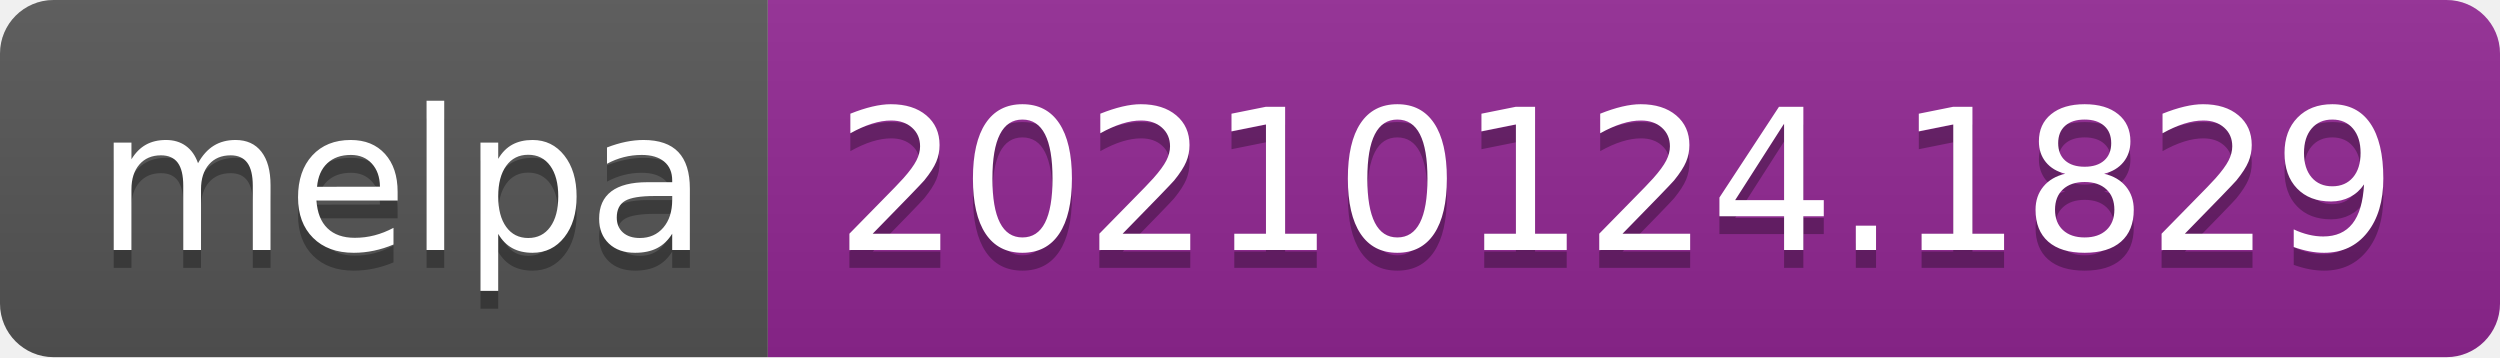
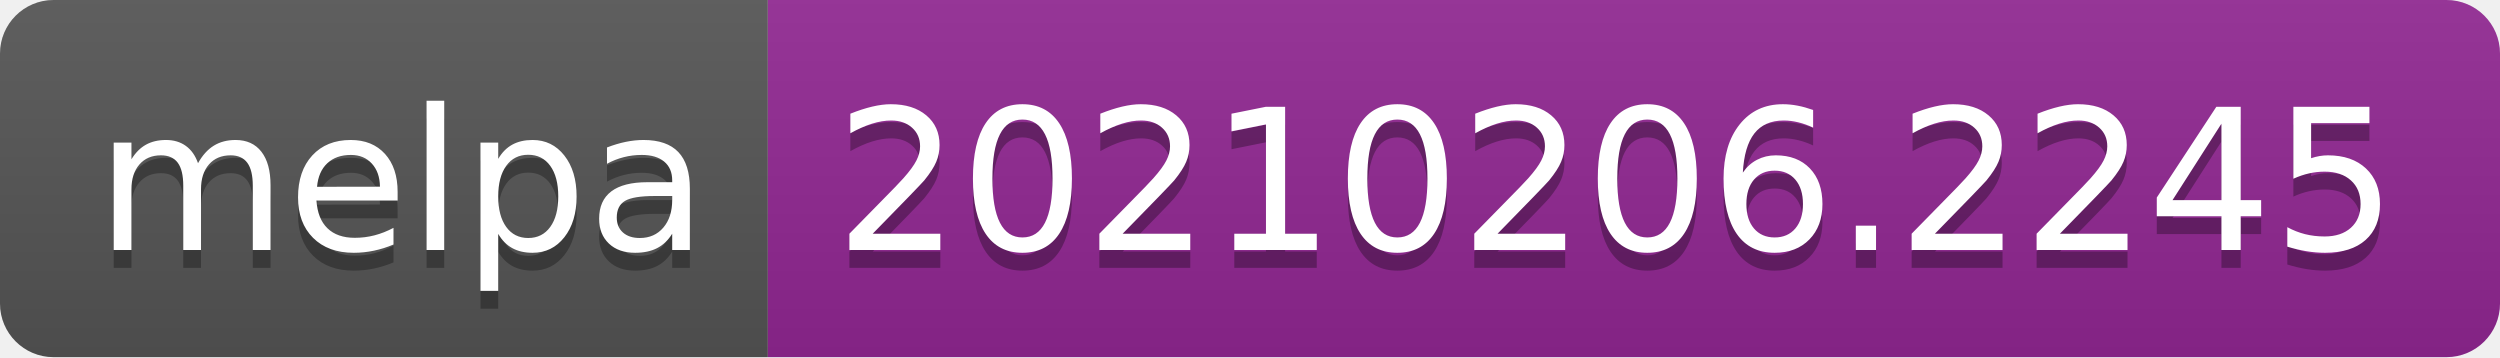
- <svg xmlns="http://www.w3.org/2000/svg" width="140" height="20" role="img" aria-label="melpa: 20210124.1829">
+ <svg xmlns="http://www.w3.org/2000/svg" width="140" height="20" role="img" aria-label="melpa: 20210206.2245">
  <linearGradient id="s" x2="0" y2="100%">
    <stop offset="0" stop-color="#bbb" stop-opacity=".1" />
    <stop offset="1" stop-opacity=".1" />
  </linearGradient>
  <clipPath id="r">
    <rect width="140" height="20" rx="3" fill="#fff" />
  </clipPath>
  <g clip-path="url(#r)">
    <rect width="43" height="20" fill="#555" />
    <rect x="43" width="97" height="20" fill="#922793" />
    <rect width="140" height="20" fill="url(#s)" />
  </g>
  <g fill="#fff" text-anchor="middle" font-family="Verdana,Geneva,DejaVu Sans,sans-serif" text-rendering="geometricPrecision" font-size="110">
    <text aria-hidden="true" x="225" y="150" fill="#010101" fill-opacity=".3" transform="scale(.1)" textLength="330">melpa</text>
    <text x="225" y="140" transform="scale(.1)" fill="#fff" textLength="330">melpa</text>
-     <text aria-hidden="true" x="905" y="150" fill="#010101" fill-opacity=".3" transform="scale(.1)" textLength="870">20210124.1829</text>
-     <text x="905" y="140" transform="scale(.1)" fill="#fff" textLength="870">20210124.1829</text>
+     <text aria-hidden="true" x="905" y="150" fill="#010101" fill-opacity=".3" transform="scale(.1)" textLength="870">20210206.2245</text>
+     <text x="905" y="140" transform="scale(.1)" fill="#fff" textLength="870">20210206.2245</text>
  </g>
</svg>
